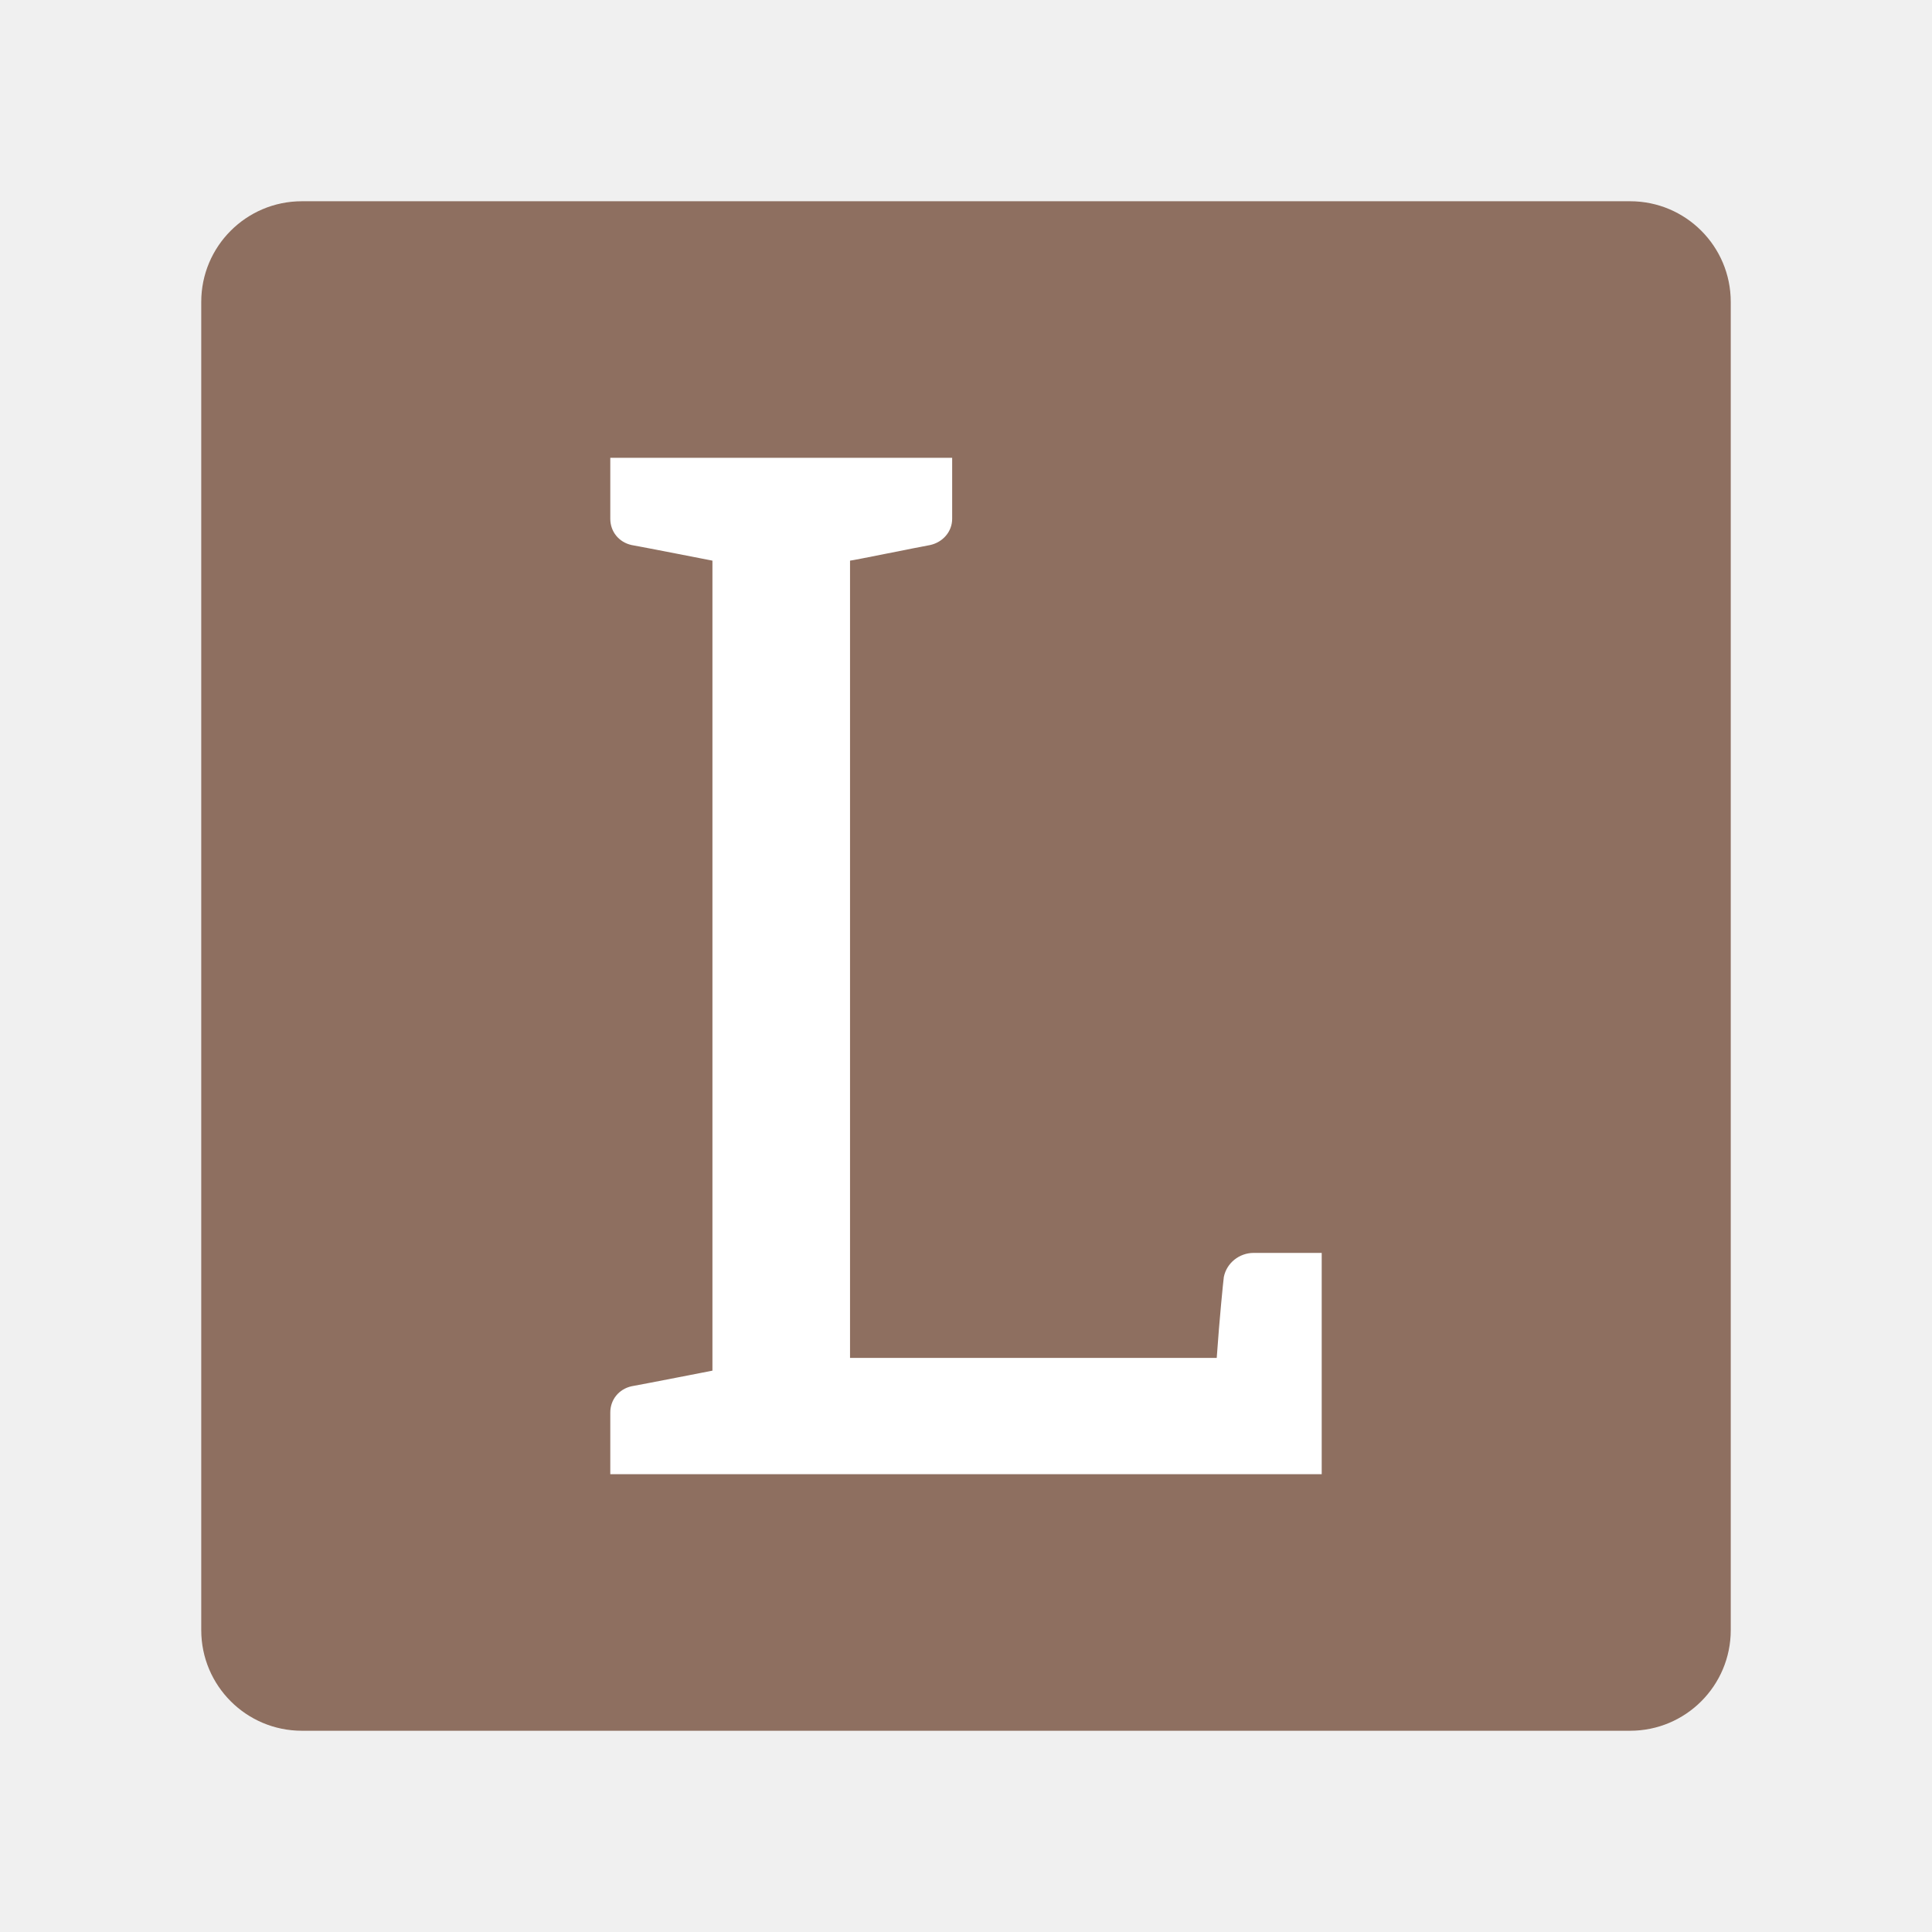
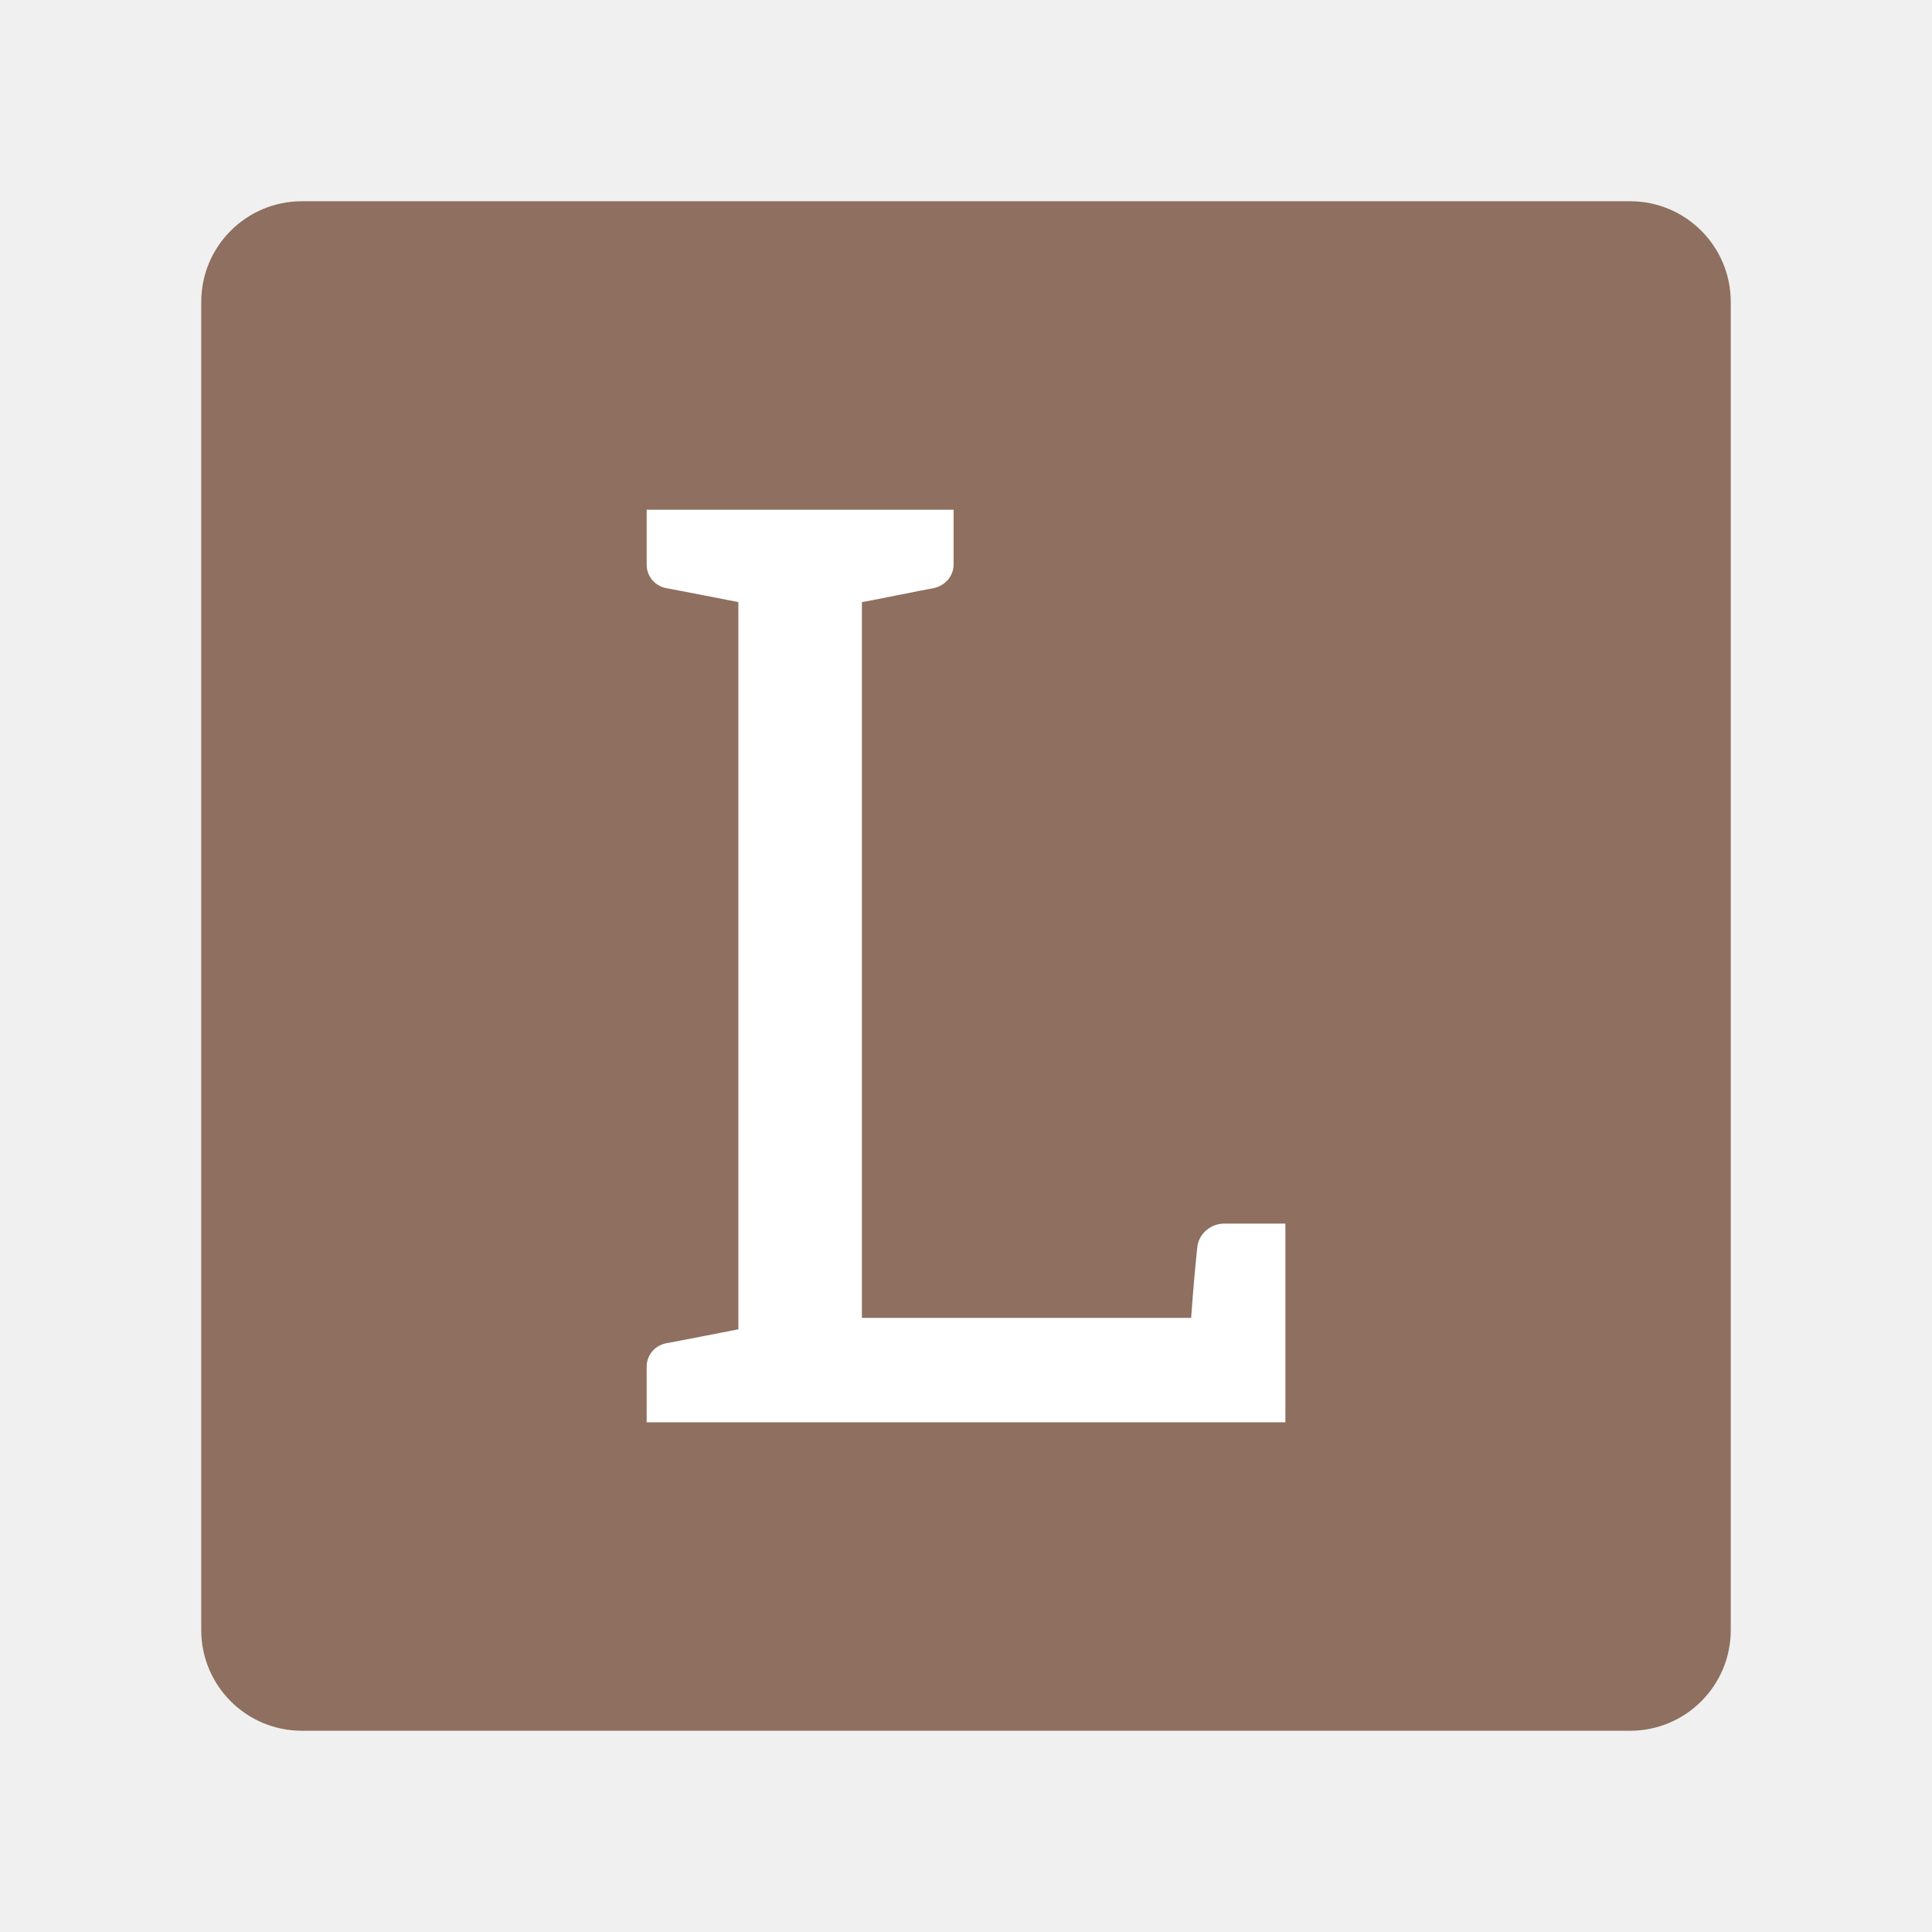
- <svg xmlns="http://www.w3.org/2000/svg" viewBox="0 0 192 192" version="1.1" id="svg3">
-   <defs id="defs1">
-     <style id="style1">.a{fill:none;stroke:#b1b5bd;stroke-linecap:round;stroke-linejoin:round;isolation:isolate;opacity:0.63;}</style>
-   </defs>
-   <rect class="a" x="20" y="20" width="152" height="152" rx="10" id="rect1" style="opacity:1;fill:#8e6f60;fill-opacity:1;stroke:none" />
-   <path style="font-size:140.978px;font-family:Aleo;-inkscape-font-specification:'Aleo, Normal';fill:#ffffff;stroke-width:7.343;stroke-linecap:round;stroke-linejoin:round" d="m 131.35,124.513 h -6.767 c -1.41,0 -2.679,0.987 -2.961,2.397 -0.07,0.564 -0.423,4.018 -0.705,8.036 H 84.475 V 55.716 c 0.211,0 6.767,-1.339 7.965,-1.551 1.269,-0.282 2.185,-1.339 2.185,-2.608 V 45.495 H 84.475 v 0 H 70.8 60.65 v 6.062 c 0,1.269 0.846,2.326 2.115,2.608 1.198,0.211 8.036,1.551 8.036,1.551 v 80.498 c 0,0 -6.837,1.339 -8.036,1.551 -1.269,0.282 -2.115,1.339 -2.115,2.608 v 6.133 h 10.15 56.109 1.269 3.172 z" id="text3" aria-label="L" />
+ <svg xmlns="http://www.w3.org/2000/svg" version="1.1" viewBox="0 0 192 192">
+   <rect class="a" x="20" y="20" width="152" height="152" rx="10" style="fill:#8e6f60" />
+   <path d="m127.74 121.6h-6.075c-1.266 0-2.405 0.886-2.658 2.152-0.063 0.506-0.38 3.607-0.633 7.215h-32.719v-71.133c0.19 0 6.075-1.202 7.151-1.392 1.139-0.253 1.962-1.202 1.962-2.342v-5.443h-9.113v0h-21.391v5.443c0 1.139 0.759 2.088 1.899 2.342 1.076 0.19 7.215 1.392 7.215 1.392v72.273s-6.139 1.202-7.215 1.392c-1.139 0.253-1.899 1.202-1.899 2.342v5.506h63.476z" style="fill:#fff;stroke-linecap:round;stroke-linejoin:round;stroke-width:6.592" aria-label="L" />
</svg>
